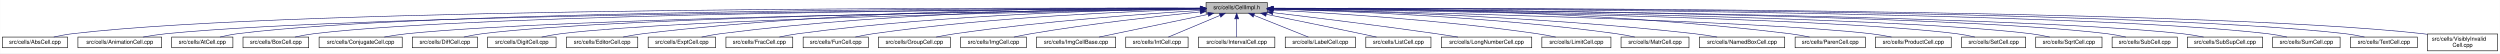
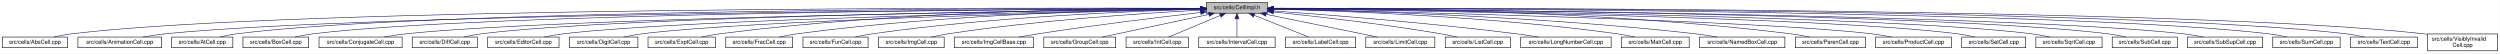
- <svg xmlns="http://www.w3.org/2000/svg" xmlns:xlink="http://www.w3.org/1999/xlink" width="4452pt" height="95pt" viewBox="0.00 0.00 4451.50 95.00">
+ <svg xmlns="http://www.w3.org/2000/svg" xmlns:xlink="http://www.w3.org/1999/xlink" width="4453pt" height="95pt" viewBox="0.00 0.00 4452.50 95.00">
  <g id="graph0" class="graph" transform="scale(1 1) rotate(0) translate(4 91)">
-     <polygon fill="white" stroke="transparent" points="-4,4 -4,-91 4447.5,-91 4447.5,4 -4,4" />
+     <polygon fill="white" stroke="transparent" points="-4,4 -4,-91 4448.5,-91 4448.5,4 -4,4" />
    <g id="node1" class="node">
      <g id="a_node1">
        <a xlink:title="Macros and types used only by cell implementations, not by cell users.">
-           <polygon fill="#bfbfbf" stroke="black" points="2143.5,-67.5 2143.5,-86.5 2252.5,-86.5 2252.5,-67.5 2143.5,-67.5" />
-           <text text-anchor="middle" x="2198" y="-74.5" font-family="Helvetica,sans-Serif" font-size="10.00">src/cells/CellImpl.h</text>
+           <polygon fill="#bfbfbf" stroke="black" points="2144.5,-67.5 2144.5,-86.5 2253.5,-86.5 2253.5,-67.5 2144.5,-67.5" />
+           <text text-anchor="middle" x="2199" y="-74.5" font-family="Helvetica,sans-Serif" font-size="10.00">src/cells/CellImpl.h</text>
        </a>
      </g>
    </g>
    <g id="node2" class="node">
      <g id="a_node2">
        <a xlink:href="AbsCell_8cpp.html" target="_top" xlink:title="This file defines the class AbsCell.">
          <polygon fill="white" stroke="black" points="0,-6 0,-25 116,-25 116,-6 0,-6" />
          <text text-anchor="middle" x="58" y="-13" font-family="Helvetica,sans-Serif" font-size="10.00">src/cells/AbsCell.cpp</text>
        </a>
      </g>
    </g>
    <g id="edge1" class="edge">
-       <path fill="none" stroke="midnightblue" d="M2133.15,-76.26C1827.39,-77.25 527.75,-78.51 125,-31 114.01,-29.7 102.16,-27.44 91.53,-25.07" />
-       <polygon fill="midnightblue" stroke="midnightblue" points="2133.2,-79.76 2143.18,-76.23 2133.17,-72.76 2133.2,-79.76" />
+       <path fill="none" stroke="midnightblue" d="M2134.12,-76.26C1828.21,-77.25 527.95,-78.53 125,-31 114.01,-29.7 102.16,-27.44 91.53,-25.07" />
+       <polygon fill="midnightblue" stroke="midnightblue" points="2134.17,-79.76 2144.16,-76.23 2134.15,-72.76 2134.17,-79.76" />
    </g>
    <g id="node3" class="node">
      <g id="a_node3">
        <a xlink:href="AnimationCell_8cpp.html" target="_top" xlink:title="This file defines the class AnimationCell.">
          <polygon fill="white" stroke="black" points="134.5,-6 134.5,-25 283.5,-25 283.5,-6 134.5,-6" />
          <text text-anchor="middle" x="209" y="-13" font-family="Helvetica,sans-Serif" font-size="10.00">src/cells/AnimationCell.cpp</text>
        </a>
      </g>
    </g>
    <g id="edge2" class="edge">
-       <path fill="none" stroke="midnightblue" d="M2132.84,-75.77C1842.02,-74.54 660.69,-67.35 292,-31 278.46,-29.67 263.81,-27.39 250.63,-25.03" />
-       <polygon fill="midnightblue" stroke="midnightblue" points="2133.2,-79.27 2143.22,-75.81 2133.23,-72.27 2133.2,-79.27" />
+       <path fill="none" stroke="midnightblue" d="M2133.81,-75.77C1842.83,-74.54 660.89,-67.37 292,-31 278.46,-29.67 263.81,-27.39 250.63,-25.03" />
+       <polygon fill="midnightblue" stroke="midnightblue" points="2134.17,-79.27 2144.19,-75.81 2134.2,-72.27 2134.17,-79.27" />
    </g>
    <g id="node4" class="node">
      <g id="a_node4">
        <a xlink:href="AtCell_8cpp.html" target="_top" xlink:title="This file defines the class AtCell.">
          <polygon fill="white" stroke="black" points="301.5,-6 301.5,-25 410.5,-25 410.5,-6 301.5,-6" />
          <text text-anchor="middle" x="356" y="-13" font-family="Helvetica,sans-Serif" font-size="10.00">src/cells/AtCell.cpp</text>
        </a>
      </g>
    </g>
    <g id="edge3" class="edge">
-       <path fill="none" stroke="midnightblue" d="M2133.08,-76.1C1854.67,-76.28 760.4,-74.16 419,-31 408.64,-29.69 397.5,-27.42 387.5,-25.06" />
-       <polygon fill="midnightblue" stroke="midnightblue" points="2133.41,-79.6 2143.41,-76.1 2133.41,-72.6 2133.41,-79.6" />
+       <path fill="none" stroke="midnightblue" d="M2134.04,-76.11C1855.48,-76.29 760.59,-74.18 419,-31 408.64,-29.69 397.5,-27.42 387.5,-25.06" />
+       <polygon fill="midnightblue" stroke="midnightblue" points="2134.38,-79.6 2144.38,-76.1 2134.38,-72.6 2134.38,-79.6" />
    </g>
    <g id="node5" class="node">
      <g id="a_node5">
        <a xlink:href="BoxCell_8cpp.html" target="_top" xlink:title="This file defines the class BoxCell.">
          <polygon fill="white" stroke="black" points="428.5,-6 428.5,-25 545.5,-25 545.5,-6 428.5,-6" />
          <text text-anchor="middle" x="487" y="-13" font-family="Helvetica,sans-Serif" font-size="10.00">src/cells/BoxCell.cpp</text>
        </a>
      </g>
    </g>
    <g id="edge4" class="edge">
-       <path fill="none" stroke="midnightblue" d="M2132.88,-75.81C1867.71,-74.77 868.51,-68.4 555,-31 543.85,-29.67 531.83,-27.39 521.04,-25.03" />
-       <polygon fill="midnightblue" stroke="midnightblue" points="2133.1,-79.31 2143.11,-75.84 2133.13,-72.31 2133.1,-79.31" />
+       <path fill="none" stroke="midnightblue" d="M2134.28,-75.81C1869.63,-74.78 868.87,-68.44 555,-31 543.85,-29.67 531.83,-27.39 521.04,-25.03" />
+       <polygon fill="midnightblue" stroke="midnightblue" points="2134.48,-79.31 2144.49,-75.85 2134.51,-72.31 2134.48,-79.31" />
    </g>
    <g id="node6" class="node">
      <g id="a_node6">
        <a xlink:href="ConjugateCell_8cpp.html" target="_top" xlink:title="This file defines the class ConjugateCell.">
          <polygon fill="white" stroke="black" points="564,-6 564,-25 712,-25 712,-6 564,-6" />
          <text text-anchor="middle" x="638" y="-13" font-family="Helvetica,sans-Serif" font-size="10.00">src/cells/ConjugateCell.cpp</text>
        </a>
      </g>
    </g>
    <g id="edge5" class="edge">
-       <path fill="none" stroke="midnightblue" d="M2133.06,-75.25C1885.51,-72.22 1000.91,-59.57 721,-31 707.61,-29.63 693.13,-27.38 680.06,-25.05" />
-       <polygon fill="midnightblue" stroke="midnightblue" points="2133.29,-78.76 2143.33,-75.38 2133.37,-71.76 2133.29,-78.76" />
+       <path fill="none" stroke="midnightblue" d="M2134.02,-75.25C1886.3,-72.22 1001.1,-59.58 721,-31 707.61,-29.63 693.13,-27.38 680.06,-25.05" />
+       <polygon fill="midnightblue" stroke="midnightblue" points="2134.25,-78.76 2144.29,-75.38 2134.33,-71.76 2134.25,-78.76" />
    </g>
    <g id="node7" class="node">
      <g id="a_node7">
        <a xlink:href="DiffCell_8cpp.html" target="_top" xlink:title="This file defines the class DiffCell.">
          <polygon fill="white" stroke="black" points="730,-6 730,-25 846,-25 846,-6 730,-6" />
          <text text-anchor="middle" x="788" y="-13" font-family="Helvetica,sans-Serif" font-size="10.00">src/cells/DiffCell.cpp</text>
        </a>
      </g>
    </g>
    <g id="edge6" class="edge">
-       <path fill="none" stroke="midnightblue" d="M2133.15,-75.37C1900.28,-72.87 1106.8,-62.21 855,-31 844.13,-29.65 832.42,-27.4 821.88,-25.07" />
-       <polygon fill="midnightblue" stroke="midnightblue" points="2133.12,-78.87 2143.16,-75.48 2133.2,-71.87 2133.12,-78.87" />
+       <path fill="none" stroke="midnightblue" d="M2134.15,-75.37C1901.17,-72.88 1107,-62.23 855,-31 844.13,-29.65 832.42,-27.4 821.88,-25.07" />
+       <polygon fill="midnightblue" stroke="midnightblue" points="2134.45,-78.88 2144.49,-75.48 2134.53,-71.88 2134.45,-78.88" />
    </g>
    <g id="node8" class="node">
      <g id="a_node8">
-         <a xlink:href="DigitCell_8cpp.html" target="_top" xlink:title="This file defines the class DigitCell.">
-           <polygon fill="white" stroke="black" points="864,-6 864,-25 986,-25 986,-6 864,-6" />
-           <text text-anchor="middle" x="925" y="-13" font-family="Helvetica,sans-Serif" font-size="10.00">src/cells/DigitCell.cpp</text>
+         <a xlink:href="EditorCell_8cpp.html" target="_top" xlink:title="This file defines the class EditorCell.">
+           <polygon fill="white" stroke="black" points="864.5,-6 864.5,-25 991.5,-25 991.5,-6 864.5,-6" />
+           <text text-anchor="middle" x="928" y="-13" font-family="Helvetica,sans-Serif" font-size="10.00">src/cells/EditorCell.cpp</text>
        </a>
      </g>
    </g>
    <g id="edge7" class="edge">
-       <path fill="none" stroke="midnightblue" d="M2133.16,-75C1916.42,-71.44 1218.27,-58.11 995,-31 983.67,-29.62 971.44,-27.36 960.42,-25.03" />
-       <polygon fill="midnightblue" stroke="midnightblue" points="2133.36,-78.51 2143.41,-75.17 2133.47,-71.51 2133.36,-78.51" />
+       <path fill="none" stroke="midnightblue" d="M2134.06,-74.92C1917.83,-71.11 1223.32,-57.09 1001,-31 989.19,-29.61 976.44,-27.35 964.96,-25.02" />
+       <polygon fill="midnightblue" stroke="midnightblue" points="2134.24,-78.42 2144.3,-75.1 2134.36,-71.42 2134.24,-78.42" />
    </g>
    <g id="node9" class="node">
      <g id="a_node9">
-         <a xlink:href="EditorCell_8cpp.html" target="_top" xlink:title="This file defines the class EditorCell.">
-           <polygon fill="white" stroke="black" points="1004.5,-6 1004.5,-25 1131.5,-25 1131.5,-6 1004.5,-6" />
-           <text text-anchor="middle" x="1068" y="-13" font-family="Helvetica,sans-Serif" font-size="10.00">src/cells/EditorCell.cpp</text>
+         <a xlink:href="DigitCell_8cpp.html" target="_top" xlink:title="This file defines the class DigitCell.">
+           <polygon fill="white" stroke="black" points="1010,-6 1010,-25 1132,-25 1132,-6 1010,-6" />
+           <text text-anchor="middle" x="1071" y="-13" font-family="Helvetica,sans-Serif" font-size="10.00">src/cells/DigitCell.cpp</text>
        </a>
      </g>
    </g>
    <g id="edge8" class="edge">
-       <path fill="none" stroke="midnightblue" d="M2133.28,-76.69C1967.58,-77.71 1514.78,-75.81 1141,-31 1129.33,-29.6 1116.73,-27.36 1105.34,-25.06" />
-       <polygon fill="midnightblue" stroke="midnightblue" points="2133.33,-80.19 2143.3,-76.62 2133.28,-73.19 2133.33,-80.19" />
+       <path fill="none" stroke="midnightblue" d="M2134.34,-74.62C1935.49,-70.17 1334.79,-55.03 1141,-31 1129.79,-29.61 1117.71,-27.38 1106.79,-25.07" />
+       <polygon fill="midnightblue" stroke="midnightblue" points="2134.26,-78.12 2144.34,-74.84 2134.42,-71.12 2134.26,-78.12" />
    </g>
    <g id="node10" class="node">
      <g id="a_node10">
        <a xlink:href="ExptCell_8cpp.html" target="_top" xlink:title="This file defines the class ExptCell.">
          <polygon fill="white" stroke="black" points="1150,-6 1150,-25 1270,-25 1270,-6 1150,-6" />
          <text text-anchor="middle" x="1210" y="-13" font-family="Helvetica,sans-Serif" font-size="10.00">src/cells/ExptCell.cpp</text>
        </a>
      </g>
    </g>
    <g id="edge9" class="edge">
-       <path fill="none" stroke="midnightblue" d="M2132.9,-76.34C1982.09,-76.35 1597.33,-71.98 1279,-31 1267.95,-29.58 1256.04,-27.33 1245.27,-25.03" />
-       <polygon fill="midnightblue" stroke="midnightblue" points="2133.36,-79.84 2143.35,-76.33 2133.35,-72.84 2133.36,-79.84" />
+       <path fill="none" stroke="midnightblue" d="M2134.29,-76.34C1983.63,-76.38 1598,-72.06 1279,-31 1267.95,-29.58 1256.04,-27.33 1245.27,-25.03" />
+       <polygon fill="midnightblue" stroke="midnightblue" points="2134.3,-79.84 2144.29,-76.33 2134.29,-72.84 2134.3,-79.84" />
    </g>
    <g id="node11" class="node">
      <g id="a_node11">
        <a xlink:href="FracCell_8cpp.html" target="_top" xlink:title="This file defines the class FracCell.">
          <polygon fill="white" stroke="black" points="1288.5,-6 1288.5,-25 1407.5,-25 1407.5,-6 1288.5,-6" />
          <text text-anchor="middle" x="1348" y="-13" font-family="Helvetica,sans-Serif" font-size="10.00">src/cells/FracCell.cpp</text>
        </a>
      </g>
    </g>
    <g id="edge10" class="edge">
-       <path fill="none" stroke="midnightblue" d="M2133.18,-75.54C1998.95,-73.85 1681.06,-66.15 1417,-31 1406.08,-29.55 1394.31,-27.32 1383.64,-25.05" />
-       <polygon fill="midnightblue" stroke="midnightblue" points="2133.25,-79.04 2143.29,-75.65 2133.33,-72.04 2133.25,-79.04" />
+       <path fill="none" stroke="midnightblue" d="M2134.09,-75.54C1999.7,-73.87 1681.4,-66.19 1417,-31 1406.08,-29.55 1394.31,-27.32 1383.64,-25.05" />
+       <polygon fill="midnightblue" stroke="midnightblue" points="2134.18,-79.04 2144.22,-75.66 2134.26,-72.04 2134.18,-79.04" />
    </g>
    <g id="node12" class="node">
      <g id="a_node12">
        <a xlink:href="FunCell_8cpp.html" target="_top" xlink:title="This file defines the class FunCell.">
          <polygon fill="white" stroke="black" points="1426,-6 1426,-25 1542,-25 1542,-6 1426,-6" />
          <text text-anchor="middle" x="1484" y="-13" font-family="Helvetica,sans-Serif" font-size="10.00">src/cells/FunCell.cpp</text>
        </a>
      </g>
    </g>
    <g id="edge11" class="edge">
-       <path fill="none" stroke="midnightblue" d="M2132.98,-74.56C2016,-71.3 1762.55,-61.09 1551,-31 1540.51,-29.51 1529.22,-27.3 1518.95,-25.06" />
-       <polygon fill="midnightblue" stroke="midnightblue" points="2133.1,-78.07 2143.19,-74.84 2133.29,-71.07 2133.1,-78.07" />
+       <path fill="none" stroke="midnightblue" d="M2133.87,-74.57C2016.72,-71.32 1762.88,-61.12 1551,-31 1540.51,-29.51 1529.22,-27.3 1518.95,-25.06" />
+       <polygon fill="midnightblue" stroke="midnightblue" points="2134.01,-78.08 2144.1,-74.85 2134.2,-71.08 2134.01,-78.08" />
    </g>
    <g id="node13" class="node">
      <g id="a_node13">
-         <a xlink:href="GroupCell_8cpp.html" target="_top" xlink:title="This file defines the class GroupCell.">
-           <polygon fill="white" stroke="black" points="1560,-6 1560,-25 1688,-25 1688,-6 1560,-6" />
-           <text text-anchor="middle" x="1624" y="-13" font-family="Helvetica,sans-Serif" font-size="10.00">src/cells/GroupCell.cpp</text>
+         <a xlink:href="ImgCell_8cpp.html" target="_top" xlink:title="This file defines the class ImgCell.">
+           <polygon fill="white" stroke="black" points="1560.5,-6 1560.5,-25 1677.5,-25 1677.5,-6 1560.5,-6" />
+           <text text-anchor="middle" x="1619" y="-13" font-family="Helvetica,sans-Serif" font-size="10.00">src/cells/ImgCell.cpp</text>
        </a>
      </g>
    </g>
    <g id="edge12" class="edge">
-       <path fill="none" stroke="midnightblue" d="M2133.18,-72.39C2037.45,-66.56 1852.75,-53.4 1697,-31 1685.87,-29.4 1673.88,-27.21 1662.89,-25.02" />
-       <polygon fill="midnightblue" stroke="midnightblue" points="2133.1,-75.89 2143.29,-73 2133.52,-68.9 2133.1,-75.89" />
+       <path fill="none" stroke="midnightblue" d="M2134.44,-72.94C2036.89,-67.74 1846.29,-55.28 1686,-31 1675.65,-29.43 1664.49,-27.23 1654.31,-25.01" />
+       <polygon fill="midnightblue" stroke="midnightblue" points="2134.27,-76.44 2144.44,-73.47 2134.64,-69.45 2134.27,-76.44" />
    </g>
    <g id="node14" class="node">
      <g id="a_node14">
-         <a xlink:href="ImgCell_8cpp.html" target="_top" xlink:title="This file defines the class ImgCell.">
-           <polygon fill="white" stroke="black" points="1706.5,-6 1706.5,-25 1823.5,-25 1823.5,-6 1706.5,-6" />
-           <text text-anchor="middle" x="1765" y="-13" font-family="Helvetica,sans-Serif" font-size="10.00">src/cells/ImgCell.cpp</text>
+         <a xlink:href="ImgCellBase_8cpp.html" target="_top" xlink:title="This file defines the class ImgCellBase.">
+           <polygon fill="white" stroke="black" points="1695.5,-6 1695.5,-25 1836.5,-25 1836.5,-6 1695.5,-6" />
+           <text text-anchor="middle" x="1766" y="-13" font-family="Helvetica,sans-Serif" font-size="10.00">src/cells/ImgCellBase.cpp</text>
        </a>
      </g>
    </g>
    <g id="edge13" class="edge">
-       <path fill="none" stroke="midnightblue" d="M2133.19,-69.83C2059.84,-62.43 1936.9,-48.76 1832,-31 1822.03,-29.31 1811.29,-27.15 1801.4,-25.01" />
-       <polygon fill="midnightblue" stroke="midnightblue" points="2132.91,-73.32 2143.21,-70.83 2133.61,-66.35 2132.91,-73.32" />
+       <path fill="none" stroke="midnightblue" d="M2134.33,-68.79C2063.43,-60.64 1946.39,-46.49 1846,-31 1834.56,-29.24 1822.24,-27.11 1810.78,-25.04" />
+       <polygon fill="midnightblue" stroke="midnightblue" points="2134.12,-72.29 2144.45,-69.95 2134.91,-65.33 2134.12,-72.29" />
    </g>
    <g id="node15" class="node">
      <g id="a_node15">
-         <a xlink:href="ImgCellBase_8cpp.html" target="_top" xlink:title="This file defines the class ImgCellBase.">
-           <polygon fill="white" stroke="black" points="1841.5,-6 1841.5,-25 1982.5,-25 1982.5,-6 1841.5,-6" />
-           <text text-anchor="middle" x="1912" y="-13" font-family="Helvetica,sans-Serif" font-size="10.00">src/cells/ImgCellBase.cpp</text>
+         <a xlink:href="GroupCell_8cpp.html" target="_top" xlink:title="This file defines the class GroupCell.">
+           <polygon fill="white" stroke="black" points="1855,-6 1855,-25 1983,-25 1983,-6 1855,-6" />
+           <text text-anchor="middle" x="1919" y="-13" font-family="Helvetica,sans-Serif" font-size="10.00">src/cells/GroupCell.cpp</text>
        </a>
      </g>
    </g>
    <g id="edge14" class="edge">
-       <path fill="none" stroke="midnightblue" d="M2147.06,-65.4C2091.61,-53.87 2004.05,-35.65 1952.9,-25.01" />
-       <polygon fill="midnightblue" stroke="midnightblue" points="2146.52,-68.86 2157.02,-67.48 2147.95,-62.01 2146.52,-68.86" />
+       <path fill="none" stroke="midnightblue" d="M2148.79,-65.33C2094.49,-53.79 2009.01,-35.63 1959.04,-25.01" />
+       <polygon fill="midnightblue" stroke="midnightblue" points="2148.37,-68.82 2158.88,-67.48 2149.83,-61.97 2148.37,-68.82" />
    </g>
    <g id="node16" class="node">
      <g id="a_node16">
        <a xlink:href="IntCell_8cpp.html" target="_top" xlink:title="This file defines the class IntCell.">
-           <polygon fill="white" stroke="black" points="2000.5,-6 2000.5,-25 2111.5,-25 2111.5,-6 2000.5,-6" />
-           <text text-anchor="middle" x="2056" y="-13" font-family="Helvetica,sans-Serif" font-size="10.00">src/cells/IntCell.cpp</text>
+           <polygon fill="white" stroke="black" points="2001.5,-6 2001.5,-25 2112.5,-25 2112.5,-6 2001.5,-6" />
+           <text text-anchor="middle" x="2057" y="-13" font-family="Helvetica,sans-Serif" font-size="10.00">src/cells/IntCell.cpp</text>
        </a>
      </g>
    </g>
    <g id="edge15" class="edge">
-       <path fill="none" stroke="midnightblue" d="M2168.12,-63.48C2140.54,-51.92 2100.33,-35.08 2076.31,-25.01" />
-       <polygon fill="midnightblue" stroke="midnightblue" points="2167.08,-66.84 2177.65,-67.48 2169.78,-60.38 2167.08,-66.84" />
+       <path fill="none" stroke="midnightblue" d="M2169.12,-63.48C2141.54,-51.92 2101.33,-35.08 2077.31,-25.01" />
+       <polygon fill="midnightblue" stroke="midnightblue" points="2168.08,-66.84 2178.65,-67.48 2170.78,-60.38 2168.08,-66.84" />
    </g>
    <g id="node17" class="node">
      <g id="a_node17">
        <a xlink:href="IntervalCell_8cpp.html" target="_top" xlink:title="This file defines the class IntervalCell.">
-           <polygon fill="white" stroke="black" points="2130,-6 2130,-25 2266,-25 2266,-6 2130,-6" />
-           <text text-anchor="middle" x="2198" y="-13" font-family="Helvetica,sans-Serif" font-size="10.00">src/cells/IntervalCell.cpp</text>
+           <polygon fill="white" stroke="black" points="2131,-6 2131,-25 2267,-25 2267,-6 2131,-6" />
+           <text text-anchor="middle" x="2199" y="-13" font-family="Helvetica,sans-Serif" font-size="10.00">src/cells/IntervalCell.cpp</text>
        </a>
      </g>
    </g>
    <g id="edge16" class="edge">
-       <path fill="none" stroke="midnightblue" d="M2198,-57.32C2198,-46.5 2198,-33.4 2198,-25.01" />
-       <polygon fill="midnightblue" stroke="midnightblue" points="2194.5,-57.48 2198,-67.48 2201.5,-57.48 2194.5,-57.48" />
+       <path fill="none" stroke="midnightblue" d="M2199,-57.32C2199,-46.5 2199,-33.4 2199,-25.01" />
+       <polygon fill="midnightblue" stroke="midnightblue" points="2195.5,-57.48 2199,-67.48 2202.5,-57.48 2195.5,-57.48" />
    </g>
    <g id="node18" class="node">
      <g id="a_node18">
        <a xlink:href="LabelCell_8cpp.html" target="_top" xlink:title="This file defines the class LabelCell.">
-           <polygon fill="white" stroke="black" points="2284.5,-6 2284.5,-25 2409.5,-25 2409.5,-6 2284.5,-6" />
-           <text text-anchor="middle" x="2347" y="-13" font-family="Helvetica,sans-Serif" font-size="10.00">src/cells/LabelCell.cpp</text>
+           <polygon fill="white" stroke="black" points="2285.5,-6 2285.5,-25 2410.5,-25 2410.5,-6 2285.5,-6" />
+           <text text-anchor="middle" x="2348" y="-13" font-family="Helvetica,sans-Serif" font-size="10.00">src/cells/LabelCell.cpp</text>
        </a>
      </g>
    </g>
    <g id="edge17" class="edge">
-       <path fill="none" stroke="midnightblue" d="M2228.97,-63.63C2257.92,-52.07 2300.37,-35.12 2325.69,-25.01" />
-       <polygon fill="midnightblue" stroke="midnightblue" points="2227.34,-60.52 2219.35,-67.48 2229.93,-67.02 2227.34,-60.52" />
+       <path fill="none" stroke="midnightblue" d="M2229.97,-63.63C2258.92,-52.07 2301.37,-35.12 2326.69,-25.01" />
+       <polygon fill="midnightblue" stroke="midnightblue" points="2228.34,-60.52 2220.35,-67.48 2230.93,-67.02 2228.34,-60.52" />
    </g>
    <g id="node19" class="node">
      <g id="a_node19">
-         <a xlink:href="ListCell_8cpp.html" target="_top" xlink:title="This file defines the class ListCell.">
-           <polygon fill="white" stroke="black" points="2428,-6 2428,-25 2544,-25 2544,-6 2428,-6" />
-           <text text-anchor="middle" x="2486" y="-13" font-family="Helvetica,sans-Serif" font-size="10.00">src/cells/ListCell.cpp</text>
+         <a xlink:href="LimitCell_8cpp.html" target="_top" xlink:title="This file defines the class LimitCell.">
+           <polygon fill="white" stroke="black" points="2428.5,-6 2428.5,-25 2551.5,-25 2551.5,-6 2428.5,-6" />
+           <text text-anchor="middle" x="2490" y="-13" font-family="Helvetica,sans-Serif" font-size="10.00">src/cells/LimitCell.cpp</text>
        </a>
      </g>
    </g>
    <g id="edge18" class="edge">
-       <path fill="none" stroke="midnightblue" d="M2250.88,-65.42C2295.68,-56.42 2361.59,-43.06 2419,-31 2428.08,-29.09 2437.85,-27 2447.05,-25.01" />
-       <polygon fill="midnightblue" stroke="midnightblue" points="2249.93,-62.04 2240.81,-67.44 2251.31,-68.91 2249.93,-62.04" />
+       <path fill="none" stroke="midnightblue" d="M2251.02,-65.46C2295.82,-56.37 2362.18,-42.88 2420,-31 2429.36,-29.08 2439.42,-27 2448.92,-25.03" />
+       <polygon fill="midnightblue" stroke="midnightblue" points="2250.07,-62.08 2240.96,-67.5 2251.46,-68.94 2250.07,-62.08" />
    </g>
    <g id="node20" class="node">
      <g id="a_node20">
-         <a xlink:href="LongNumberCell_8cpp.html" target="_top" xlink:title="This file defines the class LongNumberCell.">
-           <polygon fill="white" stroke="black" points="2562.5,-6 2562.5,-25 2723.5,-25 2723.5,-6 2562.5,-6" />
-           <text text-anchor="middle" x="2643" y="-13" font-family="Helvetica,sans-Serif" font-size="10.00">src/cells/LongNumberCell.cpp</text>
+         <a xlink:href="ListCell_8cpp.html" target="_top" xlink:title="This file defines the class ListCell.">
+           <polygon fill="white" stroke="black" points="2570,-6 2570,-25 2686,-25 2686,-6 2570,-6" />
+           <text text-anchor="middle" x="2628" y="-13" font-family="Helvetica,sans-Serif" font-size="10.00">src/cells/ListCell.cpp</text>
        </a>
      </g>
    </g>
    <g id="edge19" class="edge">
-       <path fill="none" stroke="midnightblue" d="M2262.67,-68.47C2333.89,-60.01 2451.75,-45.57 2553,-31 2565.69,-29.17 2579.36,-27.05 2592.12,-25" />
-       <polygon fill="midnightblue" stroke="midnightblue" points="2262.03,-65.02 2252.51,-69.67 2262.85,-71.97 2262.03,-65.02" />
+       <path fill="none" stroke="midnightblue" d="M2264.17,-69.67C2336.84,-62.21 2457.75,-48.55 2561,-31 2570.86,-29.32 2581.46,-27.19 2591.25,-25.07" />
+       <polygon fill="midnightblue" stroke="midnightblue" points="2263.4,-66.23 2253.8,-70.73 2264.11,-73.2 2263.4,-66.23" />
    </g>
    <g id="node21" class="node">
      <g id="a_node21">
-         <a xlink:href="LimitCell_8cpp.html" target="_top" xlink:title="This file defines the class LimitCell.">
-           <polygon fill="white" stroke="black" points="2741.5,-6 2741.5,-25 2864.5,-25 2864.5,-6 2741.5,-6" />
-           <text text-anchor="middle" x="2803" y="-13" font-family="Helvetica,sans-Serif" font-size="10.00">src/cells/LimitCell.cpp</text>
+         <a xlink:href="LongNumberCell_8cpp.html" target="_top" xlink:title="This file defines the class LongNumberCell.">
+           <polygon fill="white" stroke="black" points="2704.5,-6 2704.5,-25 2865.5,-25 2865.5,-6 2704.5,-6" />
+           <text text-anchor="middle" x="2785" y="-13" font-family="Helvetica,sans-Serif" font-size="10.00">src/cells/LongNumberCell.cpp</text>
        </a>
      </g>
    </g>
    <g id="edge20" class="edge">
-       <path fill="none" stroke="midnightblue" d="M2262.58,-73.08C2363.42,-67.96 2564.22,-55.49 2733,-31 2743.81,-29.43 2755.46,-27.23 2766.09,-25.01" />
-       <polygon fill="midnightblue" stroke="midnightblue" points="2262.36,-69.59 2252.54,-73.58 2262.71,-76.58 2262.36,-69.59" />
+       <path fill="none" stroke="midnightblue" d="M2263.83,-71.56C2358.7,-64.73 2540.84,-50.39 2695,-31 2708.35,-29.32 2722.75,-27.16 2736.04,-25.02" />
+       <polygon fill="midnightblue" stroke="midnightblue" points="2263.54,-68.07 2253.81,-72.27 2264.04,-75.05 2263.54,-68.07" />
    </g>
    <g id="node22" class="node">
      <g id="a_node22">
        <a xlink:href="MatrCell_8cpp.html" target="_top" xlink:title="This file defines the class MatrCell.">
-           <polygon fill="white" stroke="black" points="2882.5,-6 2882.5,-25 3003.5,-25 3003.5,-6 2882.5,-6" />
-           <text text-anchor="middle" x="2943" y="-13" font-family="Helvetica,sans-Serif" font-size="10.00">src/cells/MatrCell.cpp</text>
+           <polygon fill="white" stroke="black" points="2883.5,-6 2883.5,-25 3004.5,-25 3004.5,-6 2883.5,-6" />
+           <text text-anchor="middle" x="2944" y="-13" font-family="Helvetica,sans-Serif" font-size="10.00">src/cells/MatrCell.cpp</text>
        </a>
      </g>
    </g>
    <g id="edge21" class="edge">
-       <path fill="none" stroke="midnightblue" d="M2262.77,-74.72C2383.51,-71.65 2650.95,-61.7 2874,-31 2884.79,-29.51 2896.42,-27.31 2907,-25.06" />
-       <polygon fill="midnightblue" stroke="midnightblue" points="2262.5,-71.22 2252.59,-74.97 2262.67,-78.22 2262.5,-71.22" />
+       <path fill="none" stroke="midnightblue" d="M2263.77,-74.72C2384.51,-71.65 2651.95,-61.7 2875,-31 2885.79,-29.51 2897.42,-27.31 2908,-25.06" />
+       <polygon fill="midnightblue" stroke="midnightblue" points="2263.5,-71.22 2253.59,-74.97 2263.67,-78.22 2263.5,-71.22" />
    </g>
    <g id="node23" class="node">
      <g id="a_node23">
        <a xlink:href="NamedBoxCell_8cpp.html" target="_top" xlink:title="This file defines the class NamedBoxCell.">
-           <polygon fill="white" stroke="black" points="3022,-6 3022,-25 3174,-25 3174,-6 3022,-6" />
-           <text text-anchor="middle" x="3098" y="-13" font-family="Helvetica,sans-Serif" font-size="10.00">src/cells/NamedBoxCell.cpp</text>
+           <polygon fill="white" stroke="black" points="3023,-6 3023,-25 3175,-25 3175,-6 3023,-6" />
+           <text text-anchor="middle" x="3099" y="-13" font-family="Helvetica,sans-Serif" font-size="10.00">src/cells/NamedBoxCell.cpp</text>
        </a>
      </g>
    </g>
    <g id="edge22" class="edge">
-       <path fill="none" stroke="midnightblue" d="M2262.95,-74.92C2401.29,-72.07 2735.08,-62.27 3013,-31 3026.24,-29.51 3040.55,-27.3 3053.58,-25.06" />
-       <polygon fill="midnightblue" stroke="midnightblue" points="2262.47,-71.43 2252.54,-75.13 2262.61,-78.43 2262.47,-71.43" />
+       <path fill="none" stroke="midnightblue" d="M2263.95,-74.92C2402.29,-72.07 2736.08,-62.27 3014,-31 3027.24,-29.51 3041.55,-27.3 3054.58,-25.06" />
+       <polygon fill="midnightblue" stroke="midnightblue" points="2263.47,-71.43 2253.54,-75.13 2263.61,-78.43 2263.47,-71.43" />
    </g>
    <g id="node24" class="node">
      <g id="a_node24">
        <a xlink:href="ParenCell_8cpp.html" target="_top" xlink:title="This file defines the class ParenCell.">
-           <polygon fill="white" stroke="black" points="3192.5,-6 3192.5,-25 3317.5,-25 3317.5,-6 3192.5,-6" />
-           <text text-anchor="middle" x="3255" y="-13" font-family="Helvetica,sans-Serif" font-size="10.00">src/cells/ParenCell.cpp</text>
+           <polygon fill="white" stroke="black" points="3193.5,-6 3193.5,-25 3318.5,-25 3318.5,-6 3193.5,-6" />
+           <text text-anchor="middle" x="3256" y="-13" font-family="Helvetica,sans-Serif" font-size="10.00">src/cells/ParenCell.cpp</text>
        </a>
      </g>
    </g>
    <g id="edge23" class="edge">
-       <path fill="none" stroke="midnightblue" d="M2262.73,-76.46C2420.64,-76.84 2838.01,-73.37 3183,-31 3194.52,-29.59 3206.94,-27.34 3218.18,-25.04" />
-       <polygon fill="midnightblue" stroke="midnightblue" points="2262.71,-72.96 2252.7,-76.43 2262.69,-79.96 2262.71,-72.96" />
+       <path fill="none" stroke="midnightblue" d="M2263.73,-76.46C2421.64,-76.84 2839.01,-73.37 3184,-31 3195.52,-29.59 3207.94,-27.34 3219.18,-25.04" />
+       <polygon fill="midnightblue" stroke="midnightblue" points="2263.71,-72.96 2253.7,-76.43 2263.69,-79.96 2263.71,-72.96" />
    </g>
    <g id="node25" class="node">
      <g id="a_node25">
        <a xlink:href="ProductCell_8cpp.html" target="_top" xlink:title="This file defines the class ProductCell.">
-           <polygon fill="white" stroke="black" points="3335.5,-6 3335.5,-25 3470.5,-25 3470.5,-6 3335.5,-6" />
-           <text text-anchor="middle" x="3403" y="-13" font-family="Helvetica,sans-Serif" font-size="10.00">src/cells/ProductCell.cpp</text>
+           <polygon fill="white" stroke="black" points="3336.5,-6 3336.5,-25 3471.5,-25 3471.5,-6 3336.5,-6" />
+           <text text-anchor="middle" x="3404" y="-13" font-family="Helvetica,sans-Serif" font-size="10.00">src/cells/ProductCell.cpp</text>
        </a>
      </g>
    </g>
    <g id="edge24" class="edge">
-       <path fill="none" stroke="midnightblue" d="M2262.68,-74.69C2470.31,-70.28 3118.58,-54.9 3327,-31 3339.14,-29.61 3352.26,-27.37 3364.12,-25.07" />
-       <polygon fill="midnightblue" stroke="midnightblue" points="2262.47,-71.19 2252.54,-74.9 2262.62,-78.19 2262.47,-71.19" />
+       <path fill="none" stroke="midnightblue" d="M2263.68,-74.69C2471.31,-70.28 3119.58,-54.9 3328,-31 3340.14,-29.61 3353.26,-27.37 3365.12,-25.07" />
+       <polygon fill="midnightblue" stroke="midnightblue" points="2263.47,-71.19 2253.54,-74.9 2263.62,-78.19 2263.47,-71.19" />
    </g>
    <g id="node26" class="node">
      <g id="a_node26">
        <a xlink:href="SetCell_8cpp.html" target="_top" xlink:title="This file defines the class SetCell.">
-           <polygon fill="white" stroke="black" points="3489,-6 3489,-25 3603,-25 3603,-6 3489,-6" />
-           <text text-anchor="middle" x="3546" y="-13" font-family="Helvetica,sans-Serif" font-size="10.00">src/cells/SetCell.cpp</text>
+           <polygon fill="white" stroke="black" points="3490,-6 3490,-25 3604,-25 3604,-6 3490,-6" />
+           <text text-anchor="middle" x="3547" y="-13" font-family="Helvetica,sans-Serif" font-size="10.00">src/cells/SetCell.cpp</text>
        </a>
      </g>
    </g>
    <g id="edge25" class="edge">
-       <path fill="none" stroke="midnightblue" d="M2262.53,-75.28C2488.11,-72.53 3240.63,-61.24 3480,-31 3490.71,-29.65 3502.24,-27.39 3512.63,-25.06" />
-       <polygon fill="midnightblue" stroke="midnightblue" points="2262.46,-71.78 2252.51,-75.4 2262.55,-78.78 2262.46,-71.78" />
+       <path fill="none" stroke="midnightblue" d="M2263.53,-75.28C2489.11,-72.53 3241.63,-61.24 3481,-31 3491.71,-29.65 3503.24,-27.39 3513.63,-25.06" />
+       <polygon fill="midnightblue" stroke="midnightblue" points="2263.46,-71.78 2253.51,-75.4 2263.55,-78.78 2263.46,-71.78" />
    </g>
    <g id="node27" class="node">
      <g id="a_node27">
        <a xlink:href="SqrtCell_8cpp.html" target="_top" xlink:title="This file defines the class SqrtCell.">
-           <polygon fill="white" stroke="black" points="3621,-6 3621,-25 3739,-25 3739,-6 3621,-6" />
-           <text text-anchor="middle" x="3680" y="-13" font-family="Helvetica,sans-Serif" font-size="10.00">src/cells/SqrtCell.cpp</text>
+           <polygon fill="white" stroke="black" points="3622,-6 3622,-25 3740,-25 3740,-6 3622,-6" />
+           <text text-anchor="middle" x="3681" y="-13" font-family="Helvetica,sans-Serif" font-size="10.00">src/cells/SqrtCell.cpp</text>
        </a>
      </g>
    </g>
    <g id="edge26" class="edge">
-       <path fill="none" stroke="midnightblue" d="M2262.98,-75.47C2503.87,-73.27 3345.63,-63.38 3612,-31 3623.14,-29.65 3635.17,-27.36 3645.96,-25" />
-       <polygon fill="midnightblue" stroke="midnightblue" points="2262.61,-71.97 2252.64,-75.56 2262.67,-78.97 2262.61,-71.97" />
+       <path fill="none" stroke="midnightblue" d="M2263.98,-75.47C2504.87,-73.27 3346.63,-63.38 3613,-31 3624.14,-29.65 3636.17,-27.36 3646.96,-25" />
+       <polygon fill="midnightblue" stroke="midnightblue" points="2263.61,-71.97 2253.64,-75.56 2263.67,-78.97 2263.61,-71.97" />
    </g>
    <g id="node28" class="node">
      <g id="a_node28">
        <a xlink:href="SubCell_8cpp.html" target="_top" xlink:title="This file defines the class SubCell.">
-           <polygon fill="white" stroke="black" points="3757,-6 3757,-25 3873,-25 3873,-6 3757,-6" />
-           <text text-anchor="middle" x="3815" y="-13" font-family="Helvetica,sans-Serif" font-size="10.00">src/cells/SubCell.cpp</text>
+           <polygon fill="white" stroke="black" points="3758,-6 3758,-25 3874,-25 3874,-6 3758,-6" />
+           <text text-anchor="middle" x="3816" y="-13" font-family="Helvetica,sans-Serif" font-size="10.00">src/cells/SubCell.cpp</text>
        </a>
      </g>
    </g>
    <g id="edge27" class="edge">
-       <path fill="none" stroke="midnightblue" d="M2262.78,-75.71C2517.88,-74.32 3453.61,-66.82 3748,-31 3758.99,-29.66 3770.83,-27.38 3781.47,-25.02" />
-       <polygon fill="midnightblue" stroke="midnightblue" points="2262.54,-72.21 2252.56,-75.76 2262.58,-79.21 2262.54,-72.21" />
+       <path fill="none" stroke="midnightblue" d="M2263.78,-75.71C2518.88,-74.32 3454.61,-66.82 3749,-31 3759.99,-29.66 3771.83,-27.38 3782.47,-25.02" />
+       <polygon fill="midnightblue" stroke="midnightblue" points="2263.54,-72.21 2253.56,-75.76 2263.58,-79.21 2263.54,-72.21" />
    </g>
    <g id="node29" class="node">
      <g id="a_node29">
        <a xlink:href="SubSupCell_8cpp.html" target="_top" xlink:title="This file defines the class SubSupCell.">
-           <polygon fill="white" stroke="black" points="3891,-6 3891,-25 4025,-25 4025,-6 3891,-6" />
-           <text text-anchor="middle" x="3958" y="-13" font-family="Helvetica,sans-Serif" font-size="10.00">src/cells/SubSupCell.cpp</text>
+           <polygon fill="white" stroke="black" points="3892,-6 3892,-25 4026,-25 4026,-6 3892,-6" />
+           <text text-anchor="middle" x="3959" y="-13" font-family="Helvetica,sans-Serif" font-size="10.00">src/cells/SubSupCell.cpp</text>
        </a>
      </g>
    </g>
    <g id="edge28" class="edge">
-       <path fill="none" stroke="midnightblue" d="M2262.92,-75.67C2531.85,-74.09 3559.55,-65.84 3882,-31 3894.42,-29.66 3907.85,-27.38 3919.91,-25.02" />
-       <polygon fill="midnightblue" stroke="midnightblue" points="2262.53,-72.17 2252.55,-75.73 2262.57,-79.17 2262.53,-72.17" />
+       <path fill="none" stroke="midnightblue" d="M2263.92,-75.67C2532.85,-74.09 3560.55,-65.84 3883,-31 3895.42,-29.66 3908.85,-27.38 3920.91,-25.02" />
+       <polygon fill="midnightblue" stroke="midnightblue" points="2263.53,-72.17 2253.55,-75.73 2263.57,-79.17 2263.53,-72.17" />
    </g>
    <g id="node30" class="node">
      <g id="a_node30">
        <a xlink:href="SumCell_8cpp.html" target="_top" xlink:title="This file defines the class SumCell.">
-           <polygon fill="white" stroke="black" points="4043,-6 4043,-25 4163,-25 4163,-6 4043,-6" />
-           <text text-anchor="middle" x="4103" y="-13" font-family="Helvetica,sans-Serif" font-size="10.00">src/cells/SumCell.cpp</text>
+           <polygon fill="white" stroke="black" points="4044,-6 4044,-25 4164,-25 4164,-6 4044,-6" />
+           <text text-anchor="middle" x="4104" y="-13" font-family="Helvetica,sans-Serif" font-size="10.00">src/cells/SumCell.cpp</text>
        </a>
      </g>
    </g>
    <g id="edge29" class="edge">
-       <path fill="none" stroke="midnightblue" d="M2262.66,-76C2546.09,-75.75 3680.29,-72.15 4034,-31 4045.31,-29.68 4057.51,-27.41 4068.46,-25.05" />
-       <polygon fill="midnightblue" stroke="midnightblue" points="2262.54,-72.5 2252.55,-76.01 2262.55,-79.5 2262.54,-72.5" />
+       <path fill="none" stroke="midnightblue" d="M2263.66,-76C2547.09,-75.75 3681.29,-72.15 4035,-31 4046.31,-29.68 4058.51,-27.41 4069.46,-25.05" />
+       <polygon fill="midnightblue" stroke="midnightblue" points="2263.54,-72.5 2253.55,-76.01 2263.55,-79.5 2263.54,-72.5" />
    </g>
    <g id="node31" class="node">
      <g id="a_node31">
        <a xlink:href="TextCell_8cpp.html" target="_top" xlink:title="This file defines the class TextCell.">
-           <polygon fill="white" stroke="black" points="4181.5,-6 4181.5,-25 4300.5,-25 4300.5,-6 4181.5,-6" />
-           <text text-anchor="middle" x="4241" y="-13" font-family="Helvetica,sans-Serif" font-size="10.00">src/cells/TextCell.cpp</text>
+           <polygon fill="white" stroke="black" points="4182.5,-6 4182.5,-25 4301.5,-25 4301.5,-6 4182.5,-6" />
+           <text text-anchor="middle" x="4242" y="-13" font-family="Helvetica,sans-Serif" font-size="10.00">src/cells/TextCell.cpp</text>
        </a>
      </g>
    </g>
    <g id="edge30" class="edge">
-       <path fill="none" stroke="midnightblue" d="M2263.09,-76.13C2560.23,-76.47 3789.81,-75.13 4172,-31 4183.31,-29.69 4195.51,-27.42 4206.46,-25.06" />
-       <polygon fill="midnightblue" stroke="midnightblue" points="2262.92,-72.63 2252.92,-76.12 2262.91,-79.63 2262.92,-72.63" />
+       <path fill="none" stroke="midnightblue" d="M2264.09,-76.13C2561.23,-76.47 3790.81,-75.13 4173,-31 4184.31,-29.69 4196.51,-27.42 4207.46,-25.06" />
+       <polygon fill="midnightblue" stroke="midnightblue" points="2263.92,-72.63 2253.92,-76.12 2263.91,-79.63 2263.92,-72.63" />
    </g>
    <g id="node32" class="node">
      <g id="a_node32">
        <a xlink:href="VisiblyInvalidCell_8cpp.html" target="_top" xlink:title="This file defines the class VisiblyInvalidCell.">
-           <polygon fill="white" stroke="black" points="4318.5,-0.5 4318.5,-30.5 4443.5,-30.5 4443.5,-0.5 4318.5,-0.5" />
-           <text text-anchor="start" x="4326.5" y="-18.5" font-family="Helvetica,sans-Serif" font-size="10.00">src/cells/VisiblyInvalid</text>
-           <text text-anchor="middle" x="4381" y="-7.5" font-family="Helvetica,sans-Serif" font-size="10.00">Cell.cpp</text>
+           <polygon fill="white" stroke="black" points="4319.5,-0.5 4319.5,-30.5 4444.5,-30.5 4444.5,-0.5 4319.5,-0.5" />
+           <text text-anchor="start" x="4327.5" y="-18.5" font-family="Helvetica,sans-Serif" font-size="10.00">src/cells/VisiblyInvalid</text>
+           <text text-anchor="middle" x="4382" y="-7.5" font-family="Helvetica,sans-Serif" font-size="10.00">Cell.cpp</text>
        </a>
      </g>
    </g>
    <g id="edge31" class="edge">
-       <path fill="none" stroke="midnightblue" d="M2263.03,-76.19C2572.61,-76.87 3898.94,-76.97 4310,-31 4312.75,-30.69 4315.55,-30.33 4318.38,-29.93" />
-       <polygon fill="midnightblue" stroke="midnightblue" points="2262.89,-72.69 2252.88,-76.17 2262.87,-79.69 2262.89,-72.69" />
+       <path fill="none" stroke="midnightblue" d="M2264.03,-76.19C2573.61,-76.87 3899.94,-76.97 4311,-31 4313.75,-30.69 4316.55,-30.33 4319.38,-29.93" />
+       <polygon fill="midnightblue" stroke="midnightblue" points="2263.89,-72.69 2253.88,-76.17 2263.87,-79.69 2263.89,-72.69" />
    </g>
  </g>
</svg>
